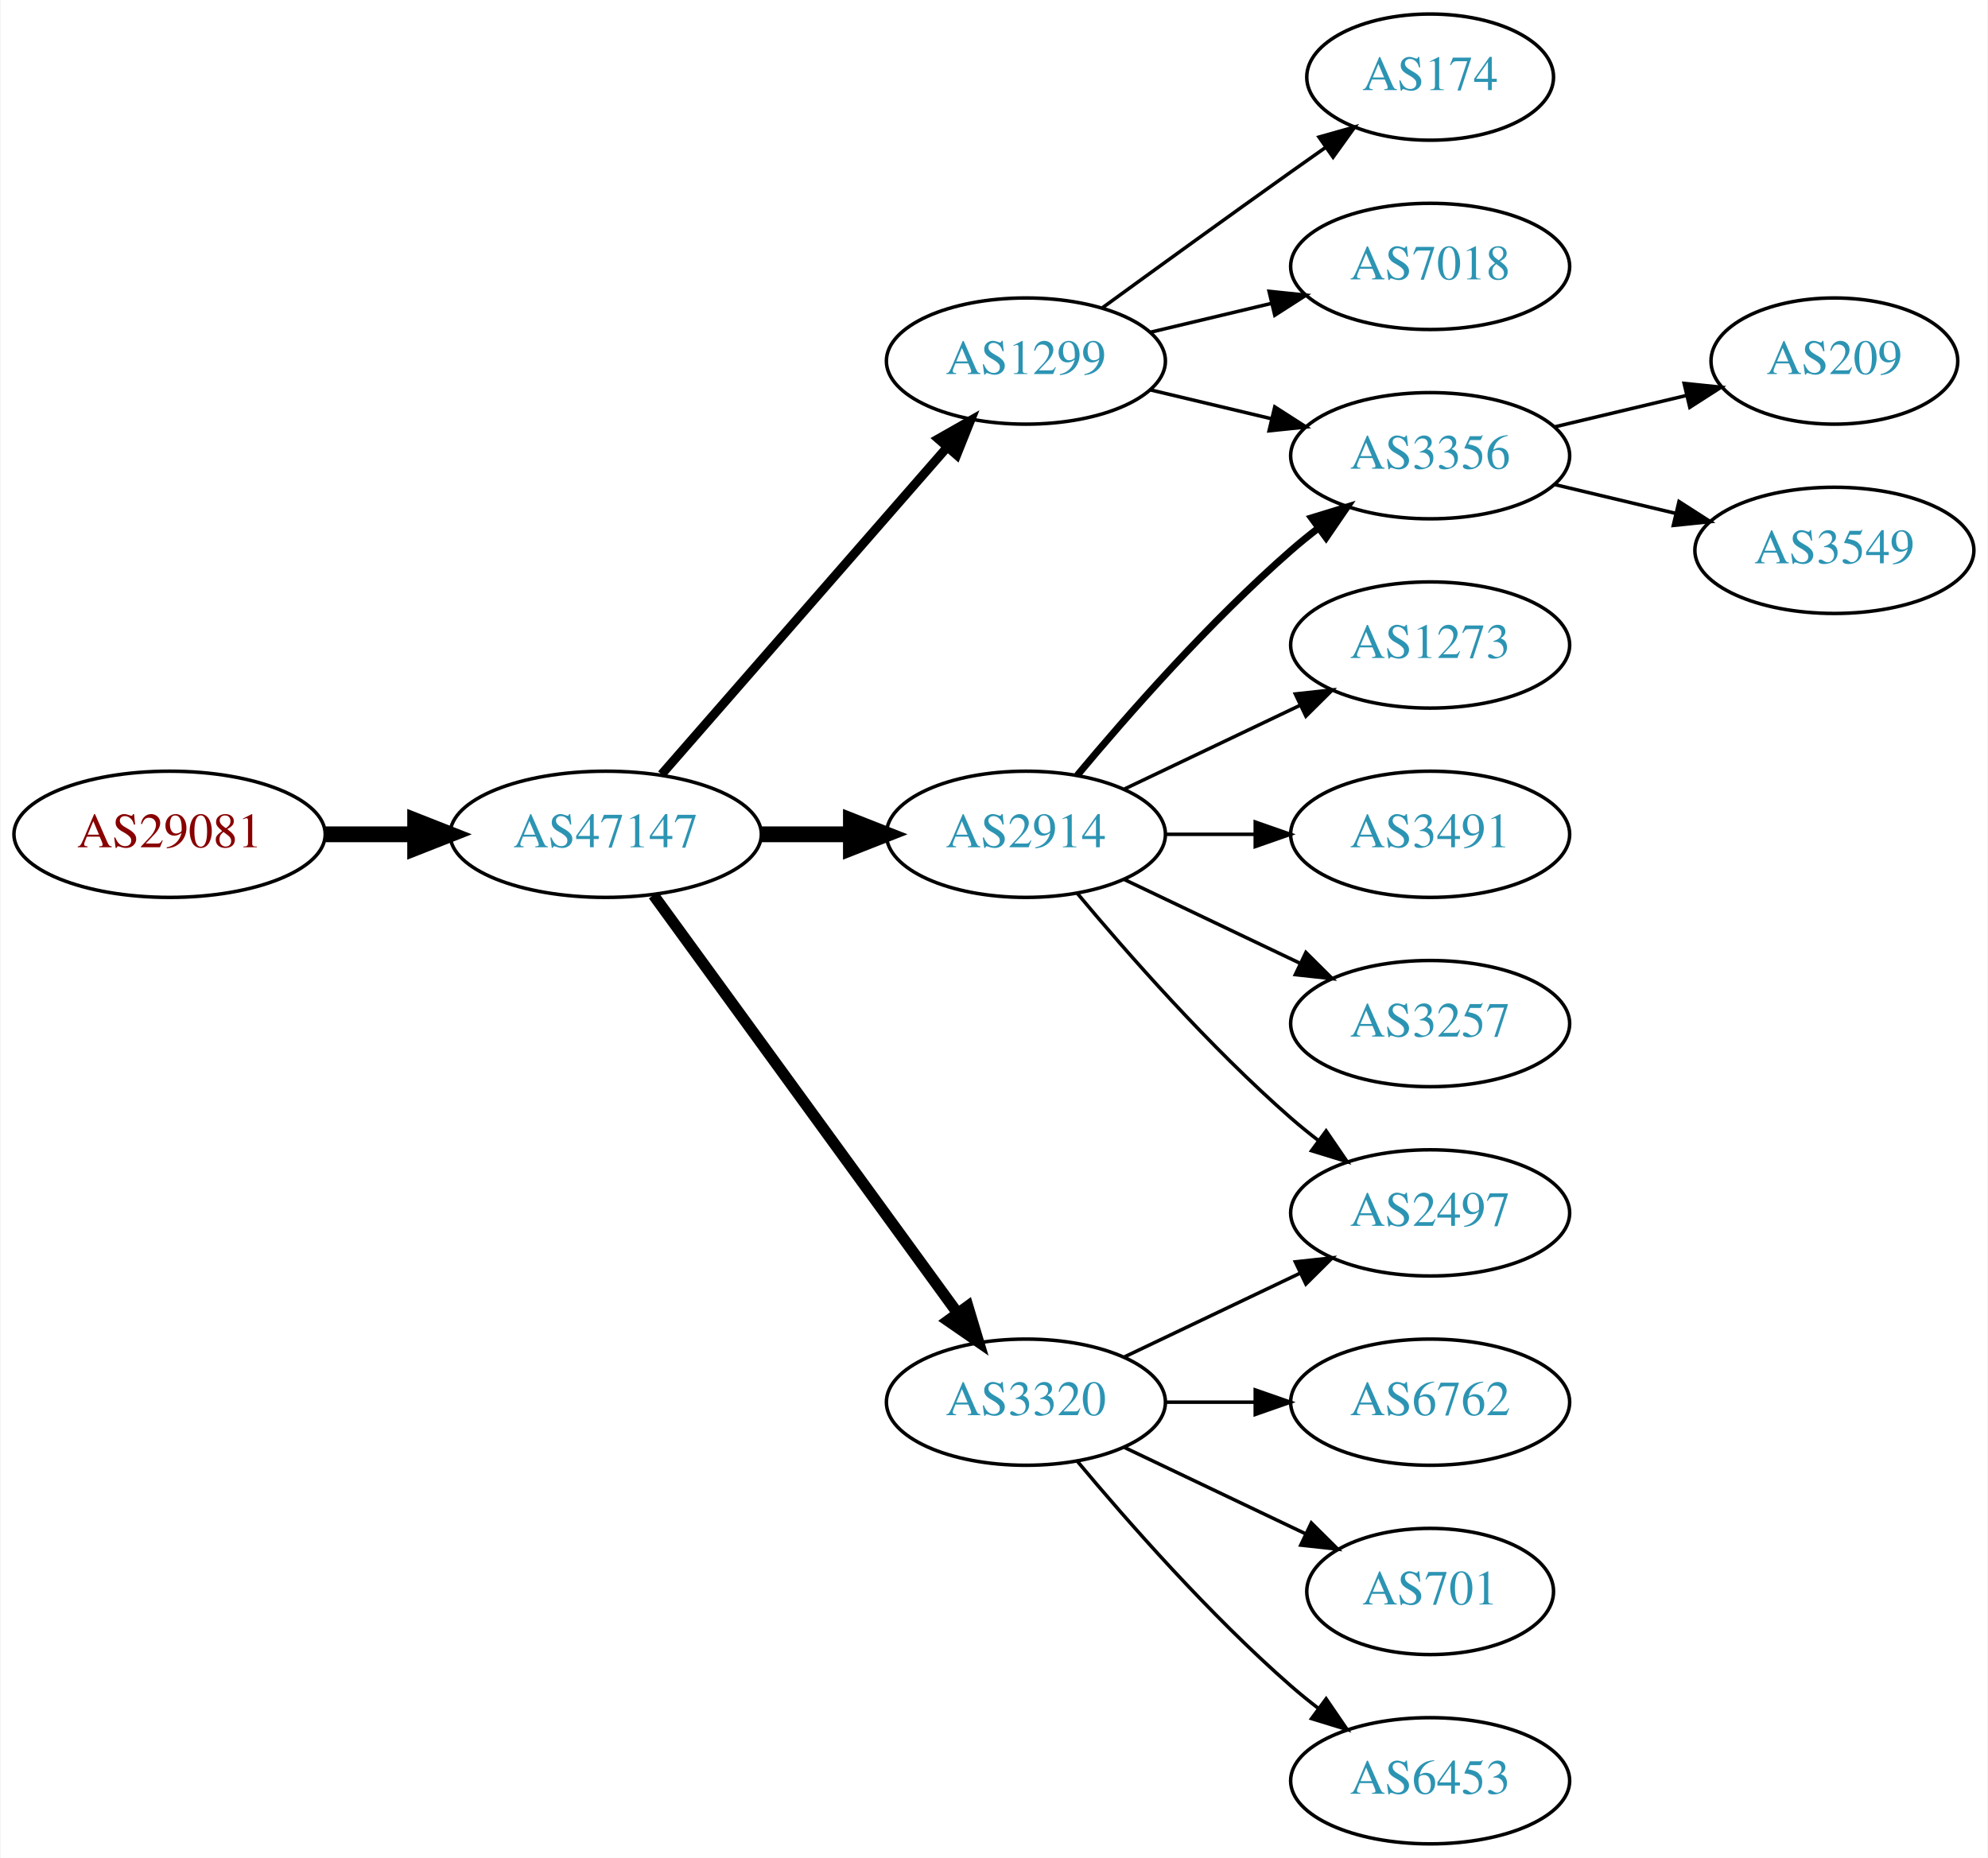
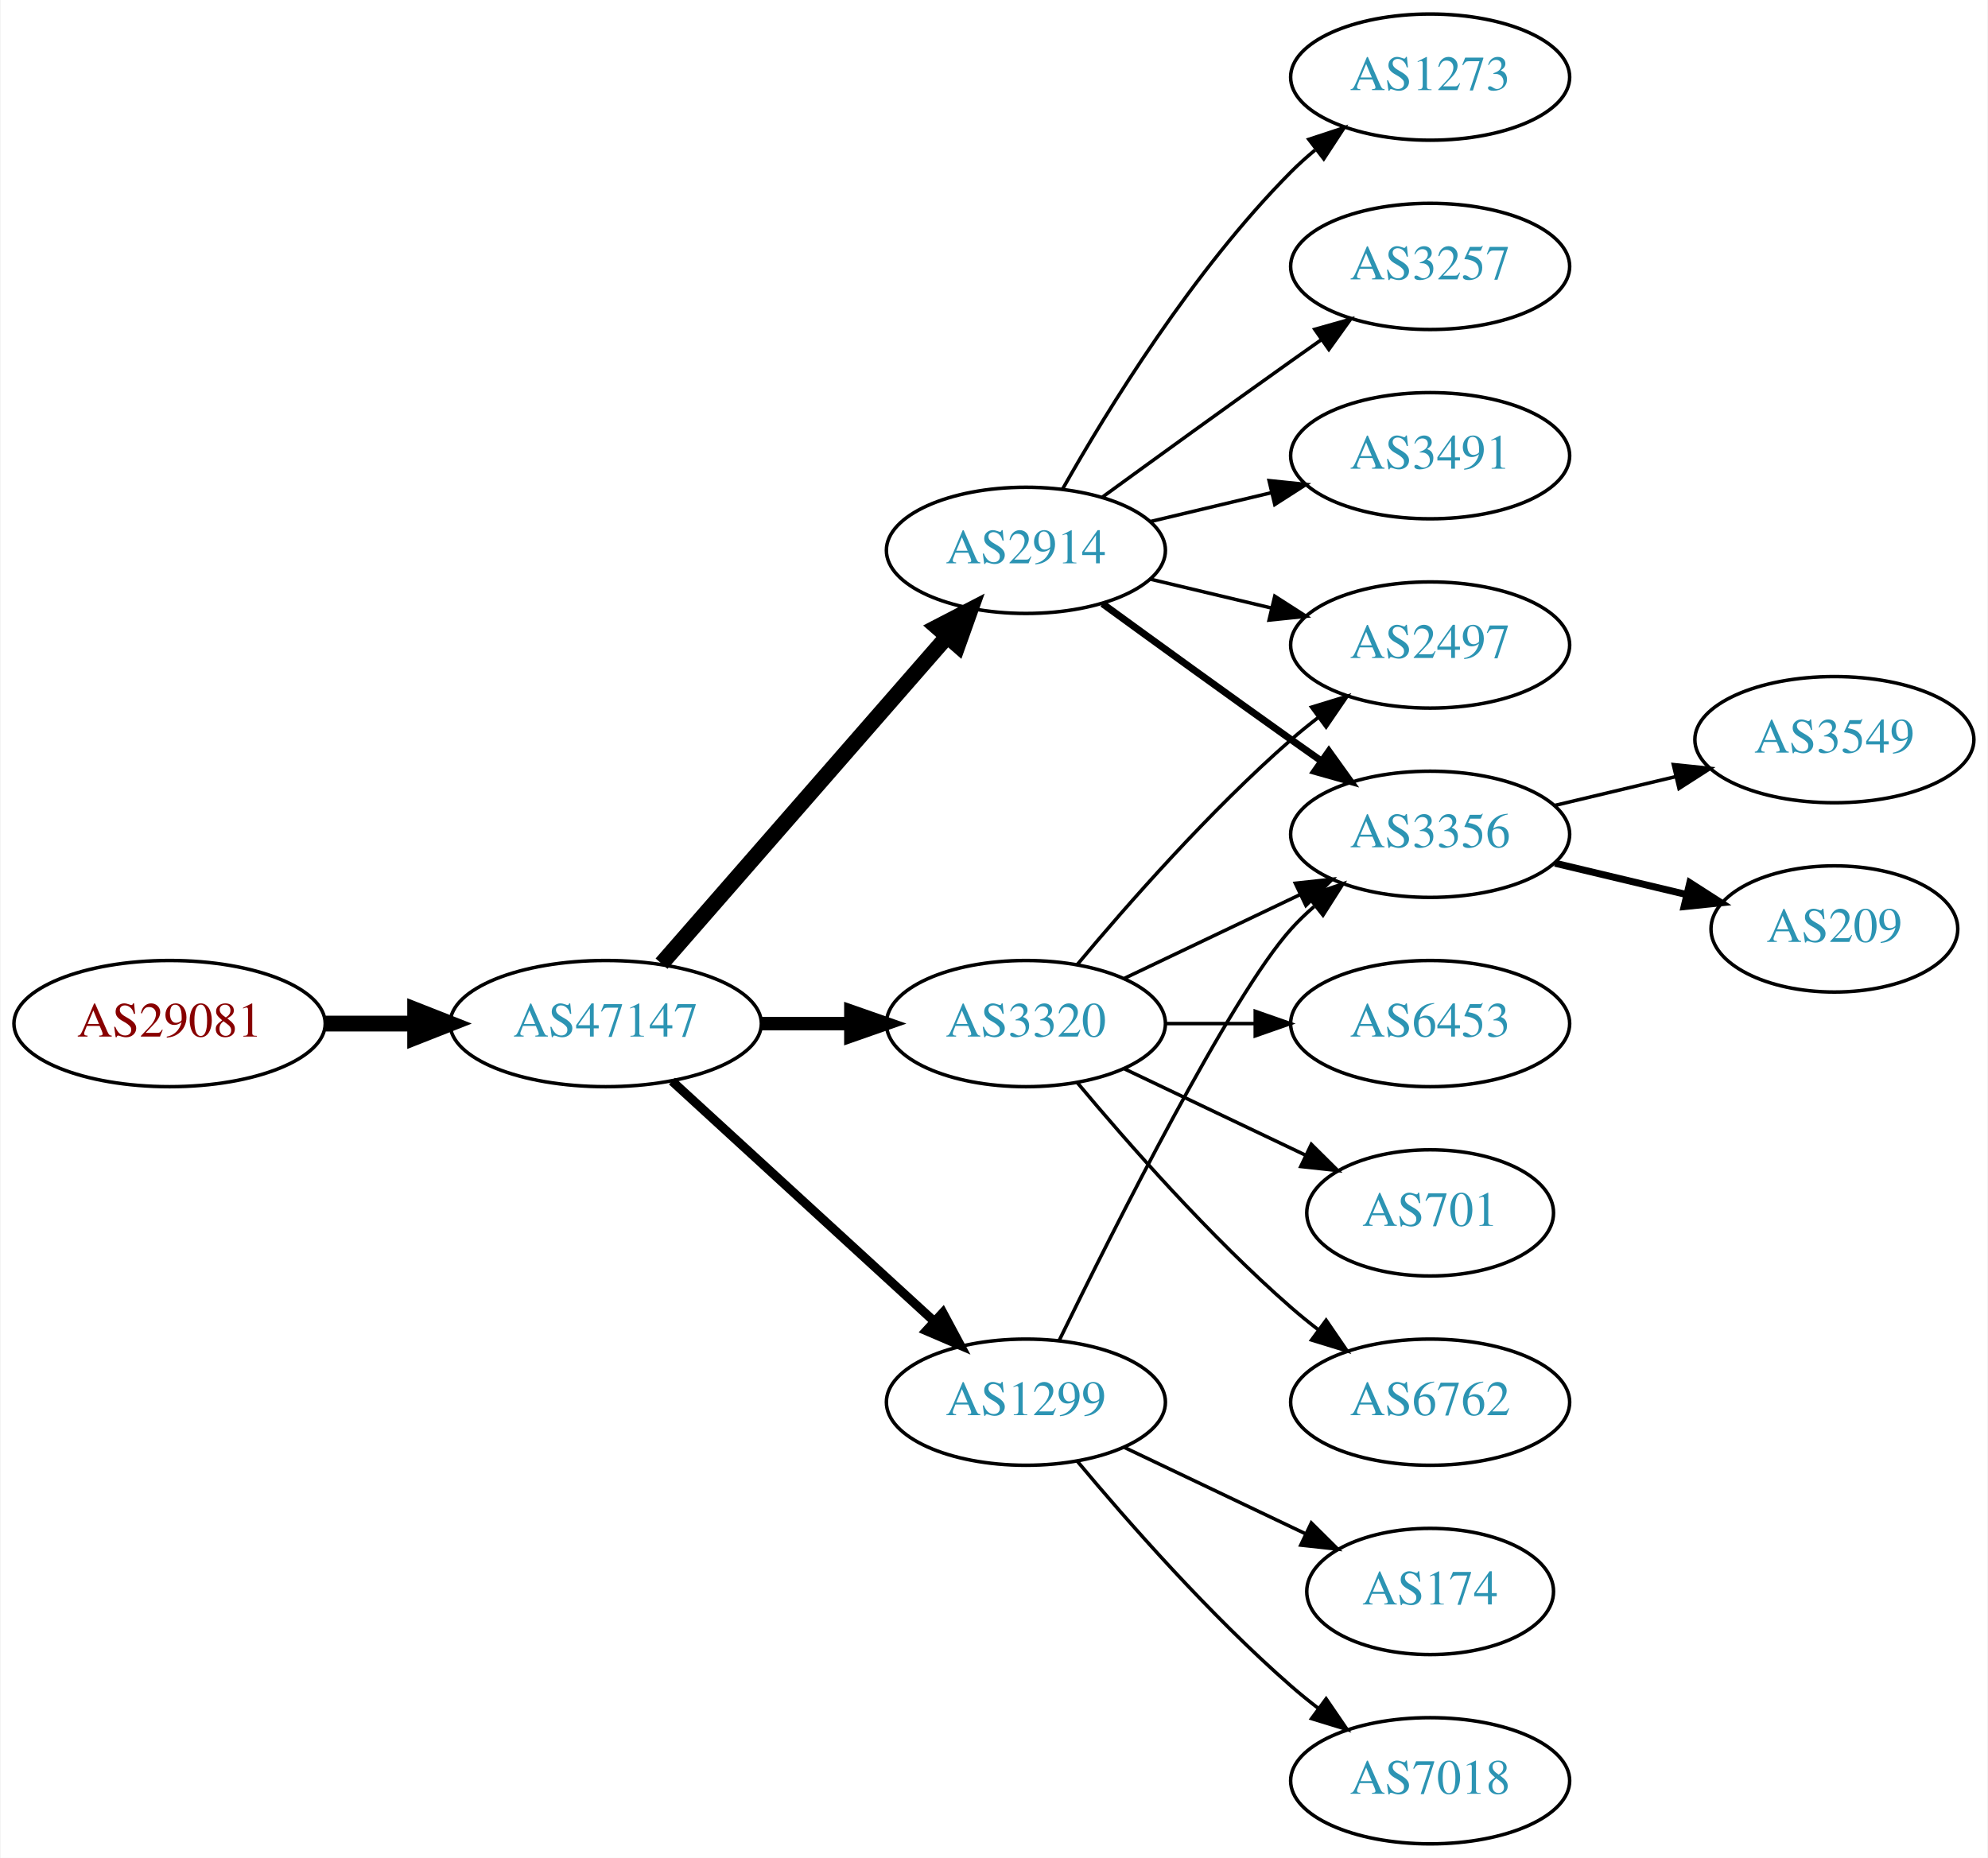
<svg xmlns="http://www.w3.org/2000/svg" xmlns:xlink="http://www.w3.org/1999/xlink" width="567pt" height="530pt" viewBox="0.00 0.00 566.66 530.00">
  <g id="graph0" class="graph" transform="scale(1 1) rotate(0) translate(4 526)">
    <polygon fill="white" stroke="none" points="-4,4 -4,-526 562.663,-526 562.663,4 -4,4" />
    <g id="node1" class="node">
      <g id="a_node1">
        <a xlink:href="/asn/29081" xlink:title="AS29081 ~ WVNET-AT-AS [AT]">
-           <ellipse fill="#ffffff" stroke="black" cx="44.196" cy="-288" rx="44.393" ry="18" />
-           <text text-anchor="middle" x="44.196" y="-284.3" font-family="Times,serif" font-size="14.00" fill="#880000">AS29081</text>
+           <ellipse fill="#ffffff" stroke="black" cx="44.196" cy="-234" rx="44.393" ry="18" />
+           <text text-anchor="middle" x="44.196" y="-230.3" font-family="Times,serif" font-size="14.00" fill="#880000">AS29081</text>
        </a>
      </g>
    </g>
    <g id="node2" class="node">
      <g id="a_node2">
        <a xlink:href="/asn/47147" xlink:title="AS47147 ~ ANEXIA Internetdienstleistungs GmbH [AT]">
-           <ellipse fill="#ffffff" stroke="black" cx="168.588" cy="-288" rx="44.393" ry="18" />
-           <text text-anchor="middle" x="168.588" y="-284.3" font-family="Times,serif" font-size="14.00" fill="#2c94b3">AS47147</text>
+           <ellipse fill="#ffffff" stroke="black" cx="168.588" cy="-234" rx="44.393" ry="18" />
+           <text text-anchor="middle" x="168.588" y="-230.3" font-family="Times,serif" font-size="14.00" fill="#2c94b3">AS47147</text>
        </a>
      </g>
    </g>
    <g id="edge1" class="edge">
-       <path fill="none" stroke="black" stroke-width="4.5" d="M88.692,-288C96.898,-288 105.569,-288 114.041,-288" />
-       <polygon fill="black" stroke="black" stroke-width="4.5" points="114.233,-291.938 124.233,-288 114.233,-284.063 114.233,-291.938" />
+       <path fill="none" stroke="black" stroke-width="4.5" d="M88.692,-234C96.898,-234 105.569,-234 114.041,-234" />
+       <polygon fill="black" stroke="black" stroke-width="4.5" points="114.233,-237.938 124.233,-234 114.233,-230.063 114.233,-237.938" />
    </g>
    <g id="node3" class="node">
      <g id="a_node3">
-         <a xlink:href="/asn/2914" xlink:title="AS2914 ~ NTT America, Inc. [US]">
-           <ellipse fill="#ffffff" stroke="black" cx="288.431" cy="-288" rx="39.794" ry="18" />
-           <text text-anchor="middle" x="288.431" y="-284.3" font-family="Times,serif" font-size="14.00" fill="#2c94b3">AS2914</text>
+         <a xlink:href="/asn/1299" xlink:title="AS1299 ~ Telia Carrier [EU]">
+           <ellipse fill="#ffffff" stroke="black" cx="288.431" cy="-126" rx="39.794" ry="18" />
+           <text text-anchor="middle" x="288.431" y="-122.3" font-family="Times,serif" font-size="14.00" fill="#2c94b3">AS1299</text>
        </a>
      </g>
    </g>
    <g id="edge2" class="edge">
-       <path fill="none" stroke="black" stroke-width="4.5" d="M212.799,-288C221.112,-288 229.875,-288 238.357,-288" />
-       <polygon fill="black" stroke="black" stroke-width="4.5" points="238.516,-291.938 248.516,-288 238.516,-284.063 238.516,-291.938" />
+       <path fill="none" stroke="black" stroke-width="2.571" d="M187.486,-217.597C207.414,-199.333 239.772,-169.678 262.249,-149.079" />
+       <polygon fill="black" stroke="black" stroke-width="2.571" points="264.743,-151.54 269.751,-142.203 260.014,-146.38 264.743,-151.54" />
    </g>
    <g id="node4" class="node">
      <g id="a_node4">
        <a xlink:href="/asn/3320" xlink:title="AS3320 ~ DTAG [DE]">
-           <ellipse fill="#ffffff" stroke="black" cx="288.431" cy="-126" rx="39.794" ry="18" />
-           <text text-anchor="middle" x="288.431" y="-122.3" font-family="Times,serif" font-size="14.00" fill="#2c94b3">AS3320</text>
+           <ellipse fill="#ffffff" stroke="black" cx="288.431" cy="-234" rx="39.794" ry="18" />
+           <text text-anchor="middle" x="288.431" y="-230.3" font-family="Times,serif" font-size="14.00" fill="#2c94b3">AS3320</text>
        </a>
      </g>
    </g>
    <g id="edge3" class="edge">
-       <path fill="none" stroke="black" stroke-width="3.214" d="M182.199,-270.663C203.02,-242.04 244.683,-184.767 268.871,-151.514" />
-       <polygon fill="black" stroke="black" stroke-width="3.214" points="271.858,-153.358 274.91,-143.212 266.197,-149.24 271.858,-153.358" />
+       <path fill="none" stroke="black" stroke-width="3.857" d="M212.799,-234C221.112,-234 229.875,-234 238.357,-234" />
+       <polygon fill="black" stroke="black" stroke-width="3.857" points="238.516,-237.5 248.516,-234 238.516,-230.5 238.516,-237.5" />
    </g>
    <g id="node5" class="node">
      <g id="a_node5">
-         <a xlink:href="/asn/1299" xlink:title="AS1299 ~ Telia Carrier [EU]">
-           <ellipse fill="#ffffff" stroke="black" cx="288.431" cy="-423" rx="39.794" ry="18" />
-           <text text-anchor="middle" x="288.431" y="-419.3" font-family="Times,serif" font-size="14.00" fill="#2c94b3">AS1299</text>
+         <a xlink:href="/asn/2914" xlink:title="AS2914 ~ NTT America, Inc. [US]">
+           <ellipse fill="#ffffff" stroke="black" cx="288.431" cy="-369" rx="39.794" ry="18" />
+           <text text-anchor="middle" x="288.431" y="-365.3" font-family="Times,serif" font-size="14.00" fill="#2c94b3">AS2914</text>
        </a>
      </g>
    </g>
    <g id="edge4" class="edge">
-       <path fill="none" stroke="black" stroke-width="2.571" d="M184.513,-305.098C205.056,-328.631 242.175,-371.155 265.771,-398.187" />
-       <polygon fill="black" stroke="black" stroke-width="2.571" points="263.414,-400.809 272.627,-406.041 268.688,-396.206 263.414,-400.809" />
+       <path fill="none" stroke="black" stroke-width="4.5" d="M184.513,-251.098C205.056,-274.631 242.175,-317.155 265.771,-344.187" />
+       <polygon fill="black" stroke="black" stroke-width="4.5" points="263.085,-347.097 272.627,-352.041 269.017,-341.918 263.085,-347.097" />
+     </g>
+     <g id="node9" class="node">
+       <g id="a_node9">
+         <a xlink:href="/asn/3356" xlink:title="AS3356 ~ Level 3 Parent, LLC [US]">
+           <ellipse fill="#ffffff" stroke="black" cx="403.724" cy="-288" rx="39.794" ry="18" />
+           <text text-anchor="middle" x="403.724" y="-284.3" font-family="Times,serif" font-size="14.00" fill="#2c94b3">AS3356</text>
+         </a>
+       </g>
+     </g>
+     <g id="edge11" class="edge">
+       <path fill="none" stroke="black" d="M297.869,-143.511C313.487,-175.509 346.874,-241.893 364.077,-261 366.08,-263.224 368.298,-265.363 370.631,-267.397" />
+       <polygon fill="black" stroke="black" points="368.829,-270.433 378.85,-273.873 373.161,-264.935 368.829,-270.433" />
+     </g>
+     <g id="node11" class="node">
+       <g id="a_node11">
+         <a xlink:href="/asn/174" xlink:title="AS174 ~ Cogent Communications [US]">
+           <ellipse fill="#ffffff" stroke="black" cx="403.724" cy="-72" rx="35.194" ry="18" />
+           <text text-anchor="middle" x="403.724" y="-68.3" font-family="Times,serif" font-size="14.00" fill="#2c94b3">AS174</text>
+         </a>
+       </g>
+     </g>
+     <g id="edge10" class="edge">
+       <path fill="none" stroke="black" d="M316.567,-113.066C331.999,-105.71 351.485,-96.423 368.02,-88.541" />
+       <polygon fill="black" stroke="black" points="369.84,-91.551 377.361,-84.089 366.828,-85.232 369.84,-91.551" />
+     </g>
+     <g id="node12" class="node">
+       <g id="a_node12">
+         <a xlink:href="/asn/7018" xlink:title="AS7018 ~ AT&amp;T Services, Inc. [US]">
+           <ellipse fill="#ffffff" stroke="black" cx="403.724" cy="-18" rx="39.794" ry="18" />
+           <text text-anchor="middle" x="403.724" y="-14.3" font-family="Times,serif" font-size="14.00" fill="#2c94b3">AS7018</text>
+         </a>
+       </g>
+     </g>
+     <g id="edge12" class="edge">
+       <path fill="none" stroke="black" d="M303.061,-109.183C317.343,-92.071 340.89,-65.255 364.077,-45 366.543,-42.846 369.182,-40.706 371.879,-38.628" />
+       <polygon fill="black" stroke="black" points="374.052,-41.375 380.033,-32.63 369.904,-35.736 374.052,-41.375" />
    </g>
    <g id="node6" class="node">
      <g id="a_node6">
-         <a xlink:href="/asn/1273" xlink:title="AS1273 ~ Vodafone Group PLC [EU]">
-           <ellipse fill="#ffffff" stroke="black" cx="403.724" cy="-342" rx="39.794" ry="18" />
-           <text text-anchor="middle" x="403.724" y="-338.3" font-family="Times,serif" font-size="14.00" fill="#2c94b3">AS1273</text>
+         <a xlink:href="/asn/6453" xlink:title="AS6453 ~ TATA COMMUNICATIONS (AMERICA) INC [US]">
+           <ellipse fill="#ffffff" stroke="black" cx="403.724" cy="-234" rx="39.794" ry="18" />
+           <text text-anchor="middle" x="403.724" y="-230.3" font-family="Times,serif" font-size="14.00" fill="#2c94b3">AS6453</text>
        </a>
      </g>
    </g>
    <g id="edge5" class="edge">
-       <path fill="none" stroke="black" d="M316.567,-300.934C331.561,-308.081 350.382,-317.052 366.605,-324.785" />
-       <polygon fill="black" stroke="black" points="365.276,-328.028 375.809,-329.171 368.288,-321.709 365.276,-328.028" />
+       <path fill="none" stroke="black" d="M328.103,-234C336.306,-234 345.07,-234 353.602,-234" />
+       <polygon fill="black" stroke="black" points="353.841,-237.5 363.841,-234 353.841,-230.5 353.841,-237.5" />
    </g>
    <g id="node7" class="node">
      <g id="a_node7">
-         <a xlink:href="/asn/3356" xlink:title="AS3356 ~ Level 3 Parent, LLC [US]">
-           <ellipse fill="#ffffff" stroke="black" cx="403.724" cy="-396" rx="39.794" ry="18" />
-           <text text-anchor="middle" x="403.724" y="-392.3" font-family="Times,serif" font-size="14.00" fill="#2c94b3">AS3356</text>
+         <a xlink:href="/asn/2497" xlink:title="AS2497 ~ Internet Initiative Japan Inc. [JP]">
+           <ellipse fill="#ffffff" stroke="black" cx="403.724" cy="-342" rx="39.794" ry="18" />
+           <text text-anchor="middle" x="403.724" y="-338.3" font-family="Times,serif" font-size="14.00" fill="#2c94b3">AS2497</text>
        </a>
      </g>
    </g>
    <g id="edge6" class="edge">
-       <path fill="none" stroke="black" stroke-width="2" d="M303.061,-304.817C317.343,-321.929 340.89,-348.745 364.077,-369 366.543,-371.154 369.182,-373.294 371.879,-375.372" />
-       <polygon fill="black" stroke="black" stroke-width="2" points="369.904,-378.264 380.033,-381.37 374.052,-372.625 369.904,-378.264" />
+       <path fill="none" stroke="black" d="M303.061,-250.817C317.343,-267.929 340.89,-294.745 364.077,-315 366.543,-317.154 369.182,-319.294 371.879,-321.372" />
+       <polygon fill="black" stroke="black" points="369.904,-324.264 380.033,-327.37 374.052,-318.625 369.904,-324.264" />
    </g>
    <g id="node8" class="node">
      <g id="a_node8">
-         <a xlink:href="/asn/3491" xlink:title="AS3491 ~ PCCW Global, Inc. [US]">
-           <ellipse fill="#ffffff" stroke="black" cx="403.724" cy="-288" rx="39.794" ry="18" />
-           <text text-anchor="middle" x="403.724" y="-284.3" font-family="Times,serif" font-size="14.00" fill="#2c94b3">AS3491</text>
+         <a xlink:href="/asn/701" xlink:title="AS701 ~ UUNET [US]">
+           <ellipse fill="#ffffff" stroke="black" cx="403.724" cy="-180" rx="35.194" ry="18" />
+           <text text-anchor="middle" x="403.724" y="-176.3" font-family="Times,serif" font-size="14.00" fill="#2c94b3">AS701</text>
        </a>
      </g>
    </g>
    <g id="edge7" class="edge">
-       <path fill="none" stroke="black" d="M328.103,-288C336.306,-288 345.07,-288 353.602,-288" />
-       <polygon fill="black" stroke="black" points="353.841,-291.5 363.841,-288 353.841,-284.5 353.841,-291.5" />
-     </g>
-     <g id="node9" class="node">
-       <g id="a_node9">
-         <a xlink:href="/asn/2497" xlink:title="AS2497 ~ Internet Initiative Japan Inc. [JP]">
-           <ellipse fill="#ffffff" stroke="black" cx="403.724" cy="-180" rx="39.794" ry="18" />
-           <text text-anchor="middle" x="403.724" y="-176.3" font-family="Times,serif" font-size="14.00" fill="#2c94b3">AS2497</text>
-         </a>
-       </g>
+       <path fill="none" stroke="black" d="M316.567,-221.066C331.999,-213.71 351.485,-204.423 368.02,-196.541" />
+       <polygon fill="black" stroke="black" points="369.84,-199.551 377.361,-192.089 366.828,-193.232 369.84,-199.551" />
    </g>
    <g id="edge8" class="edge">
-       <path fill="none" stroke="black" d="M303.061,-271.183C317.343,-254.071 340.89,-227.255 364.077,-207 366.543,-204.846 369.182,-202.706 371.879,-200.628" />
-       <polygon fill="black" stroke="black" points="374.052,-203.375 380.033,-194.63 369.904,-197.736 374.052,-203.375" />
+       <path fill="none" stroke="black" d="M316.567,-246.934C331.561,-254.081 350.382,-263.052 366.605,-270.785" />
+       <polygon fill="black" stroke="black" points="365.276,-274.028 375.809,-275.171 368.288,-267.709 365.276,-274.028" />
    </g>
    <g id="node10" class="node">
      <g id="a_node10">
-         <a xlink:href="/asn/3257" xlink:title="AS3257 ~ GTT [DE]">
-           <ellipse fill="#ffffff" stroke="black" cx="403.724" cy="-234" rx="39.794" ry="18" />
-           <text text-anchor="middle" x="403.724" y="-230.3" font-family="Times,serif" font-size="14.00" fill="#2c94b3">AS3257</text>
-         </a>
-       </g>
-     </g>
-     <g id="edge9" class="edge">
-       <path fill="none" stroke="black" d="M316.567,-275.066C331.561,-267.919 350.382,-258.948 366.605,-251.215" />
-       <polygon fill="black" stroke="black" points="368.288,-254.291 375.809,-246.829 365.276,-247.972 368.288,-254.291" />
-     </g>
-     <g id="edge10" class="edge">
-       <path fill="none" stroke="black" d="M316.567,-138.934C331.561,-146.081 350.382,-155.052 366.605,-162.785" />
-       <polygon fill="black" stroke="black" points="365.276,-166.028 375.809,-167.171 368.288,-159.709 365.276,-166.028" />
-     </g>
-     <g id="node11" class="node">
-       <g id="a_node11">
        <a xlink:href="/asn/6762" xlink:title="AS6762 ~ TELECOM ITALIA SPARKLE S.p.A. [IT]">
          <ellipse fill="#ffffff" stroke="black" cx="403.724" cy="-126" rx="39.794" ry="18" />
          <text text-anchor="middle" x="403.724" y="-122.3" font-family="Times,serif" font-size="14.00" fill="#2c94b3">AS6762</text>
        </a>
      </g>
    </g>
-     <g id="edge11" class="edge">
-       <path fill="none" stroke="black" d="M328.103,-126C336.306,-126 345.07,-126 353.602,-126" />
-       <polygon fill="black" stroke="black" points="353.841,-129.5 363.841,-126 353.841,-122.5 353.841,-129.5" />
-     </g>
-     <g id="node12" class="node">
-       <g id="a_node12">
-         <a xlink:href="/asn/701" xlink:title="AS701 ~ UUNET [US]">
-           <ellipse fill="#ffffff" stroke="black" cx="403.724" cy="-72" rx="35.194" ry="18" />
-           <text text-anchor="middle" x="403.724" y="-68.3" font-family="Times,serif" font-size="14.00" fill="#2c94b3">AS701</text>
-         </a>
-       </g>
-     </g>
-     <g id="edge12" class="edge">
-       <path fill="none" stroke="black" d="M316.567,-113.066C331.999,-105.71 351.485,-96.423 368.02,-88.541" />
-       <polygon fill="black" stroke="black" points="369.84,-91.551 377.361,-84.089 366.828,-85.232 369.84,-91.551" />
+     <g id="edge9" class="edge">
+       <path fill="none" stroke="black" d="M303.061,-217.183C317.343,-200.071 340.89,-173.255 364.077,-153 366.543,-150.846 369.182,-148.706 371.879,-146.628" />
+       <polygon fill="black" stroke="black" points="374.052,-149.375 380.033,-140.63 369.904,-143.736 374.052,-149.375" />
+     </g>
+     <g id="edge19" class="edge">
+       <path fill="none" stroke="black" d="M324.038,-360.752C334.909,-358.162 347.064,-355.265 358.506,-352.538" />
+       <polygon fill="black" stroke="black" points="359.412,-355.92 368.328,-350.197 357.789,-349.111 359.412,-355.92" />
+     </g>
+     <g id="edge17" class="edge">
+       <path fill="none" stroke="black" stroke-width="2" d="M310.279,-353.778C325.213,-342.909 345.827,-327.975 364.077,-315 366.898,-312.995 369.841,-310.915 372.789,-308.841" />
+       <polygon fill="black" stroke="black" stroke-width="2" points="374.835,-311.681 381.013,-303.074 370.816,-305.95 374.835,-311.681" />
+     </g>
+     <g id="node15" class="node">
+       <g id="a_node15">
+         <a xlink:href="/asn/1273" xlink:title="AS1273 ~ Vodafone Group PLC [EU]">
+           <ellipse fill="#ffffff" stroke="black" cx="403.724" cy="-504" rx="39.794" ry="18" />
+           <text text-anchor="middle" x="403.724" y="-500.3" font-family="Times,serif" font-size="14.00" fill="#2c94b3">AS1273</text>
+         </a>
+       </g>
+     </g>
+     <g id="edge15" class="edge">
+       <path fill="none" stroke="black" d="M298.891,-386.49C311.672,-409.096 336.105,-448.886 364.077,-477 366.188,-479.121 368.484,-481.188 370.87,-483.171" />
+       <polygon fill="black" stroke="black" points="369.122,-486.242 379.185,-489.556 373.385,-480.69 369.122,-486.242" />
+     </g>
+     <g id="node16" class="node">
+       <g id="a_node16">
+         <a xlink:href="/asn/3257" xlink:title="AS3257 ~ GTT [DE]">
+           <ellipse fill="#ffffff" stroke="black" cx="403.724" cy="-450" rx="39.794" ry="18" />
+           <text text-anchor="middle" x="403.724" y="-446.3" font-family="Times,serif" font-size="14.00" fill="#2c94b3">AS3257</text>
+         </a>
+       </g>
+     </g>
+     <g id="edge16" class="edge">
+       <path fill="none" stroke="black" d="M310.279,-384.222C325.213,-395.091 345.827,-410.025 364.077,-423 366.898,-425.005 369.841,-427.085 372.789,-429.159" />
+       <polygon fill="black" stroke="black" points="370.816,-432.05 381.013,-434.926 374.835,-426.319 370.816,-432.05" />
+     </g>
+     <g id="node17" class="node">
+       <g id="a_node17">
+         <a xlink:href="/asn/3491" xlink:title="AS3491 ~ PCCW Global, Inc. [US]">
+           <ellipse fill="#ffffff" stroke="black" cx="403.724" cy="-396" rx="39.794" ry="18" />
+           <text text-anchor="middle" x="403.724" y="-392.3" font-family="Times,serif" font-size="14.00" fill="#2c94b3">AS3491</text>
+         </a>
+       </g>
+     </g>
+     <g id="edge18" class="edge">
+       <path fill="none" stroke="black" d="M324.038,-377.248C334.909,-379.838 347.064,-382.735 358.506,-385.462" />
+       <polygon fill="black" stroke="black" points="357.789,-388.889 368.328,-387.803 359.412,-382.08 357.789,-388.889" />
    </g>
    <g id="node13" class="node">
      <g id="a_node13">
-         <a xlink:href="/asn/6453" xlink:title="AS6453 ~ TATA COMMUNICATIONS (AMERICA) INC [US]">
-           <ellipse fill="#ffffff" stroke="black" cx="403.724" cy="-18" rx="39.794" ry="18" />
-           <text text-anchor="middle" x="403.724" y="-14.3" font-family="Times,serif" font-size="14.00" fill="#2c94b3">AS6453</text>
+         <a xlink:href="/asn/3549" xlink:title="AS3549 ~ Level 3 Parent, LLC [US]">
+           <ellipse fill="#ffffff" stroke="black" cx="519.017" cy="-315" rx="39.794" ry="18" />
+           <text text-anchor="middle" x="519.017" y="-311.3" font-family="Times,serif" font-size="14.00" fill="#2c94b3">AS3549</text>
        </a>
      </g>
    </g>
    <g id="edge13" class="edge">
-       <path fill="none" stroke="black" d="M303.061,-109.183C317.343,-92.071 340.89,-65.255 364.077,-45 366.543,-42.846 369.182,-40.706 371.879,-38.628" />
-       <polygon fill="black" stroke="black" points="374.052,-41.375 380.033,-32.63 369.904,-35.736 374.052,-41.375" />
-     </g>
-     <g id="edge16" class="edge">
-       <path fill="none" stroke="black" d="M324.038,-414.752C334.909,-412.162 347.064,-409.265 358.506,-406.538" />
-       <polygon fill="black" stroke="black" points="359.412,-409.92 368.328,-404.197 357.789,-403.111 359.412,-409.92" />
-     </g>
-     <g id="node16" class="node">
-       <g id="a_node16">
-         <a xlink:href="/asn/174" xlink:title="AS174 ~ Cogent Communications [US]">
-           <ellipse fill="#ffffff" stroke="black" cx="403.724" cy="-504" rx="35.194" ry="18" />
-           <text text-anchor="middle" x="403.724" y="-500.3" font-family="Times,serif" font-size="14.00" fill="#2c94b3">AS174</text>
-         </a>
-       </g>
-     </g>
-     <g id="edge17" class="edge">
-       <path fill="none" stroke="black" d="M310.279,-438.222C325.213,-449.091 345.827,-464.025 364.077,-477 367.288,-479.282 370.657,-481.661 374.011,-484.018" />
-       <polygon fill="black" stroke="black" points="372.023,-486.899 382.222,-489.77 376.039,-481.166 372.023,-486.899" />
-     </g>
-     <g id="node17" class="node">
-       <g id="a_node17">
-         <a xlink:href="/asn/7018" xlink:title="AS7018 ~ AT&amp;T Services, Inc. [US]">
-           <ellipse fill="#ffffff" stroke="black" cx="403.724" cy="-450" rx="39.794" ry="18" />
-           <text text-anchor="middle" x="403.724" y="-446.3" font-family="Times,serif" font-size="14.00" fill="#2c94b3">AS7018</text>
-         </a>
-       </g>
-     </g>
-     <g id="edge18" class="edge">
-       <path fill="none" stroke="black" d="M324.038,-431.248C334.909,-433.838 347.064,-436.735 358.506,-439.462" />
-       <polygon fill="black" stroke="black" points="357.789,-442.889 368.328,-441.803 359.412,-436.08 357.789,-442.889" />
+       <path fill="none" stroke="black" d="M439.331,-296.248C450.202,-298.838 462.357,-301.735 473.799,-304.462" />
+       <polygon fill="black" stroke="black" points="473.082,-307.889 483.621,-306.803 474.705,-301.08 473.082,-307.889" />
    </g>
    <g id="node14" class="node">
      <g id="a_node14">
        <a xlink:href="/asn/209" xlink:title="AS209 ~ CenturyLink Communications, LLC [US]">
-           <ellipse fill="#ffffff" stroke="black" cx="519.017" cy="-423" rx="35.194" ry="18" />
-           <text text-anchor="middle" x="519.017" y="-419.3" font-family="Times,serif" font-size="14.00" fill="#2c94b3">AS209</text>
+           <ellipse fill="#ffffff" stroke="black" cx="519.017" cy="-261" rx="35.194" ry="18" />
+           <text text-anchor="middle" x="519.017" y="-257.3" font-family="Times,serif" font-size="14.00" fill="#2c94b3">AS209</text>
        </a>
      </g>
    </g>
    <g id="edge14" class="edge">
-       <path fill="none" stroke="black" d="M439.331,-404.248C451.125,-407.058 464.43,-410.229 476.698,-413.153" />
-       <polygon fill="black" stroke="black" points="476.164,-416.624 486.703,-415.537 477.787,-409.814 476.164,-416.624" />
-     </g>
-     <g id="node15" class="node">
-       <g id="a_node15">
-         <a xlink:href="/asn/3549" xlink:title="AS3549 ~ Level 3 Parent, LLC [US]">
-           <ellipse fill="#ffffff" stroke="black" cx="519.017" cy="-369" rx="39.794" ry="18" />
-           <text text-anchor="middle" x="519.017" y="-365.3" font-family="Times,serif" font-size="14.00" fill="#2c94b3">AS3549</text>
-         </a>
-       </g>
-     </g>
-     <g id="edge15" class="edge">
-       <path fill="none" stroke="black" d="M439.331,-387.752C450.202,-385.162 462.357,-382.265 473.799,-379.538" />
-       <polygon fill="black" stroke="black" points="474.705,-382.92 483.621,-377.197 473.082,-376.111 474.705,-382.92" />
+       <path fill="none" stroke="black" stroke-width="2" d="M439.331,-279.752C451.125,-276.942 464.43,-273.771 476.698,-270.847" />
+       <polygon fill="black" stroke="black" stroke-width="2" points="477.787,-274.186 486.703,-268.463 476.164,-267.376 477.787,-274.186" />
    </g>
  </g>
</svg>
